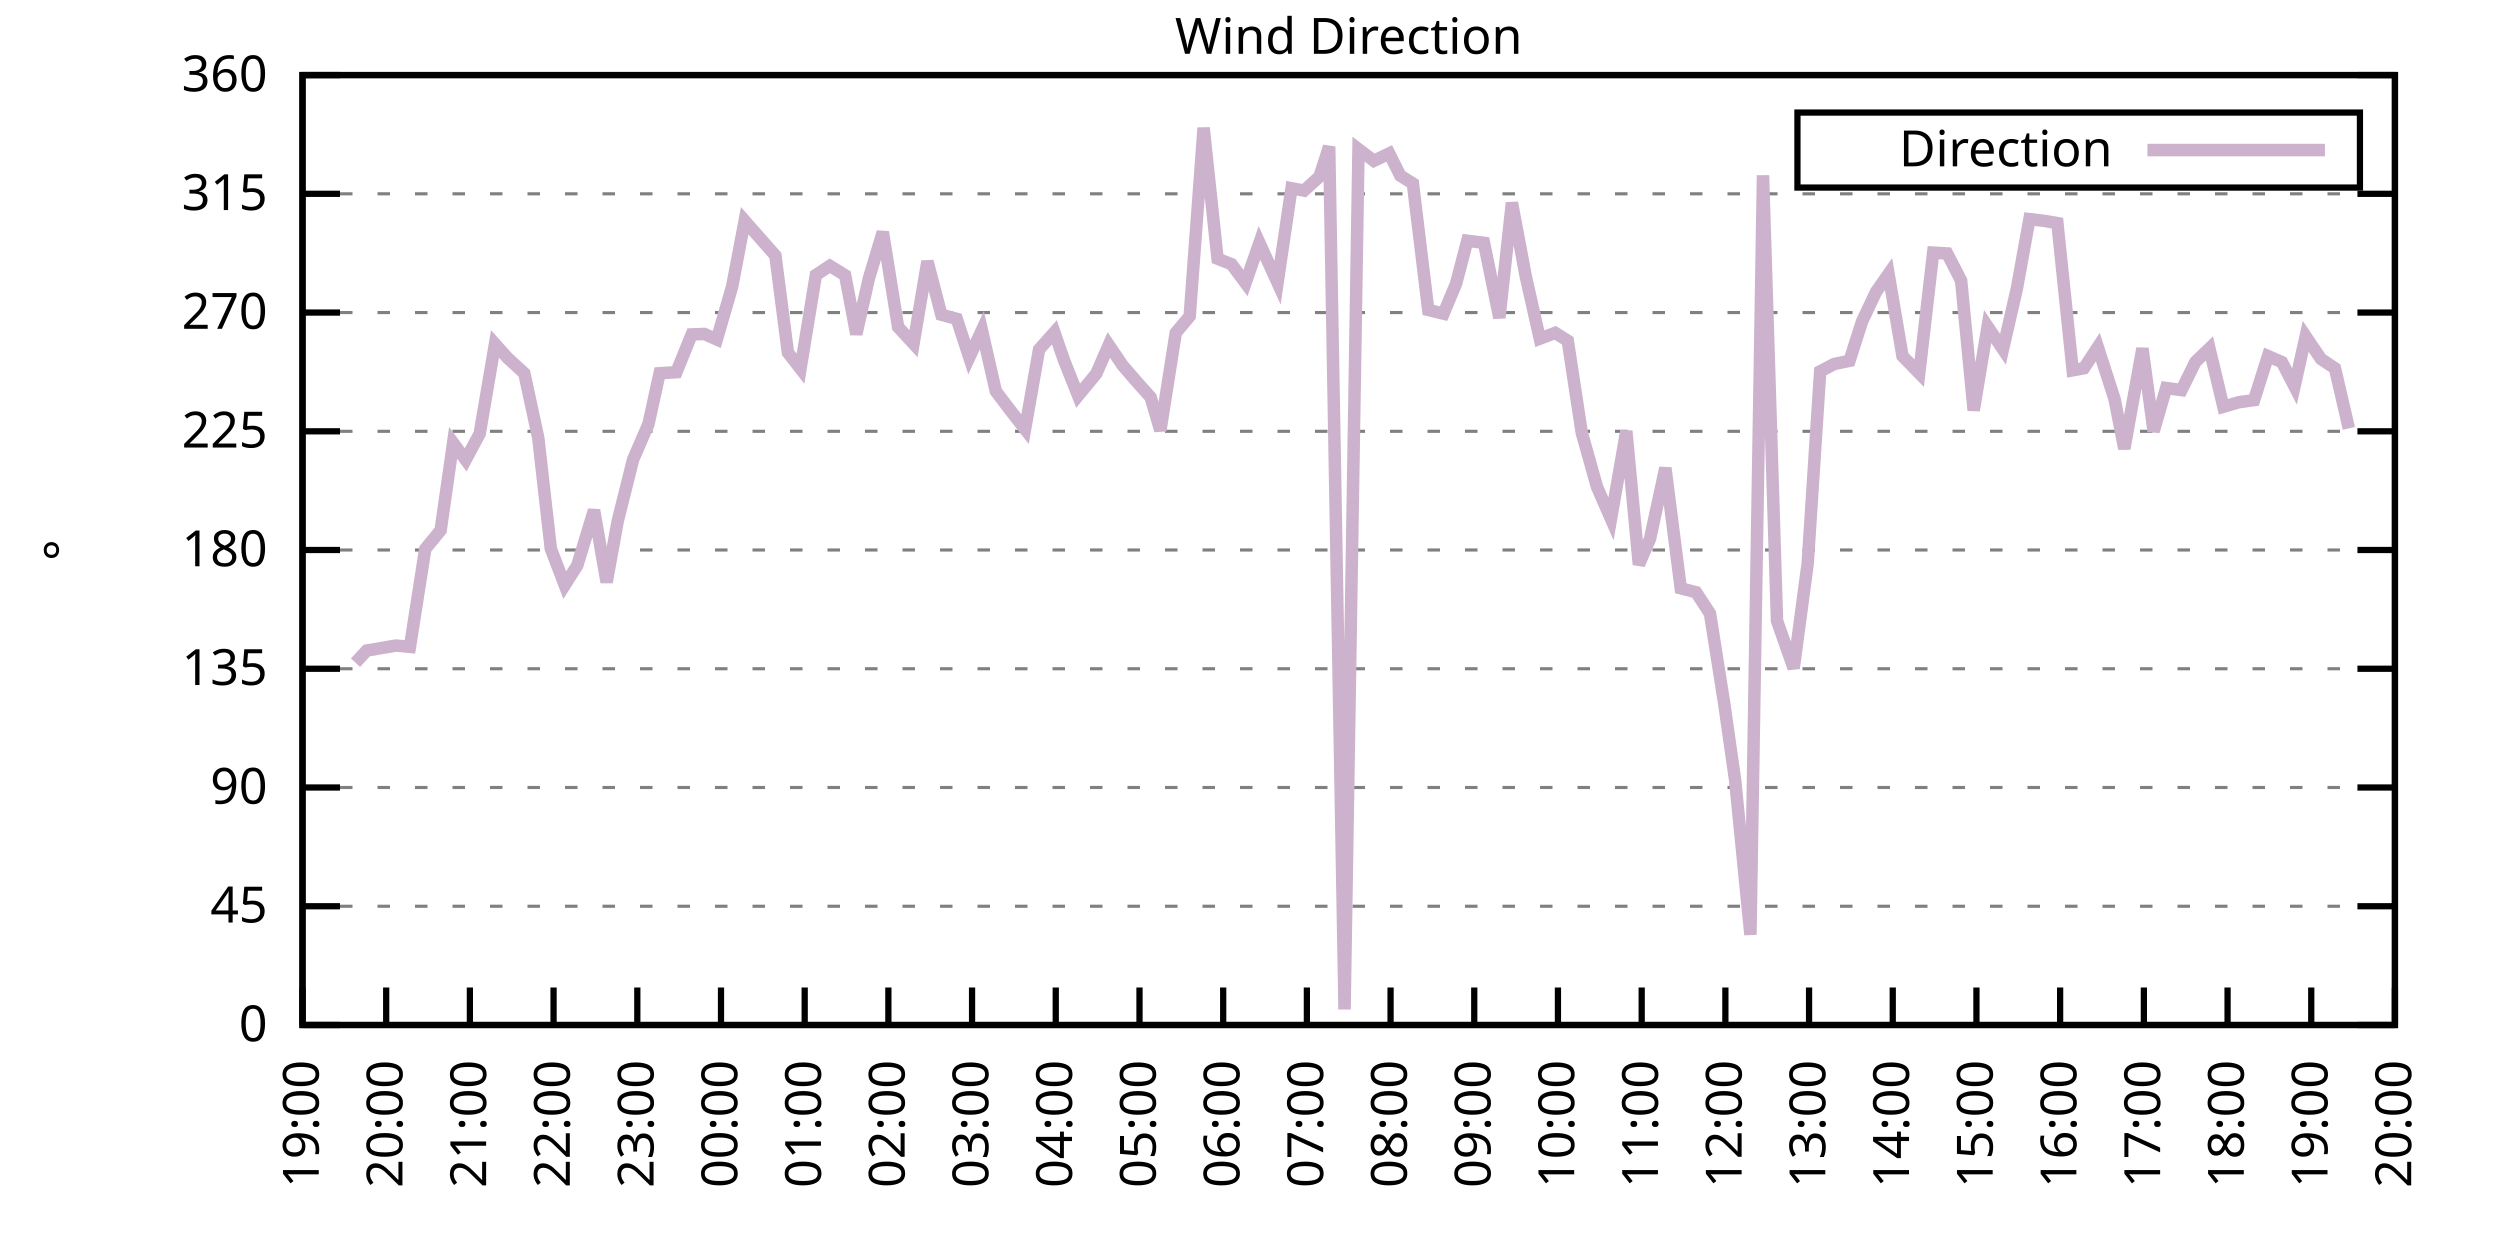
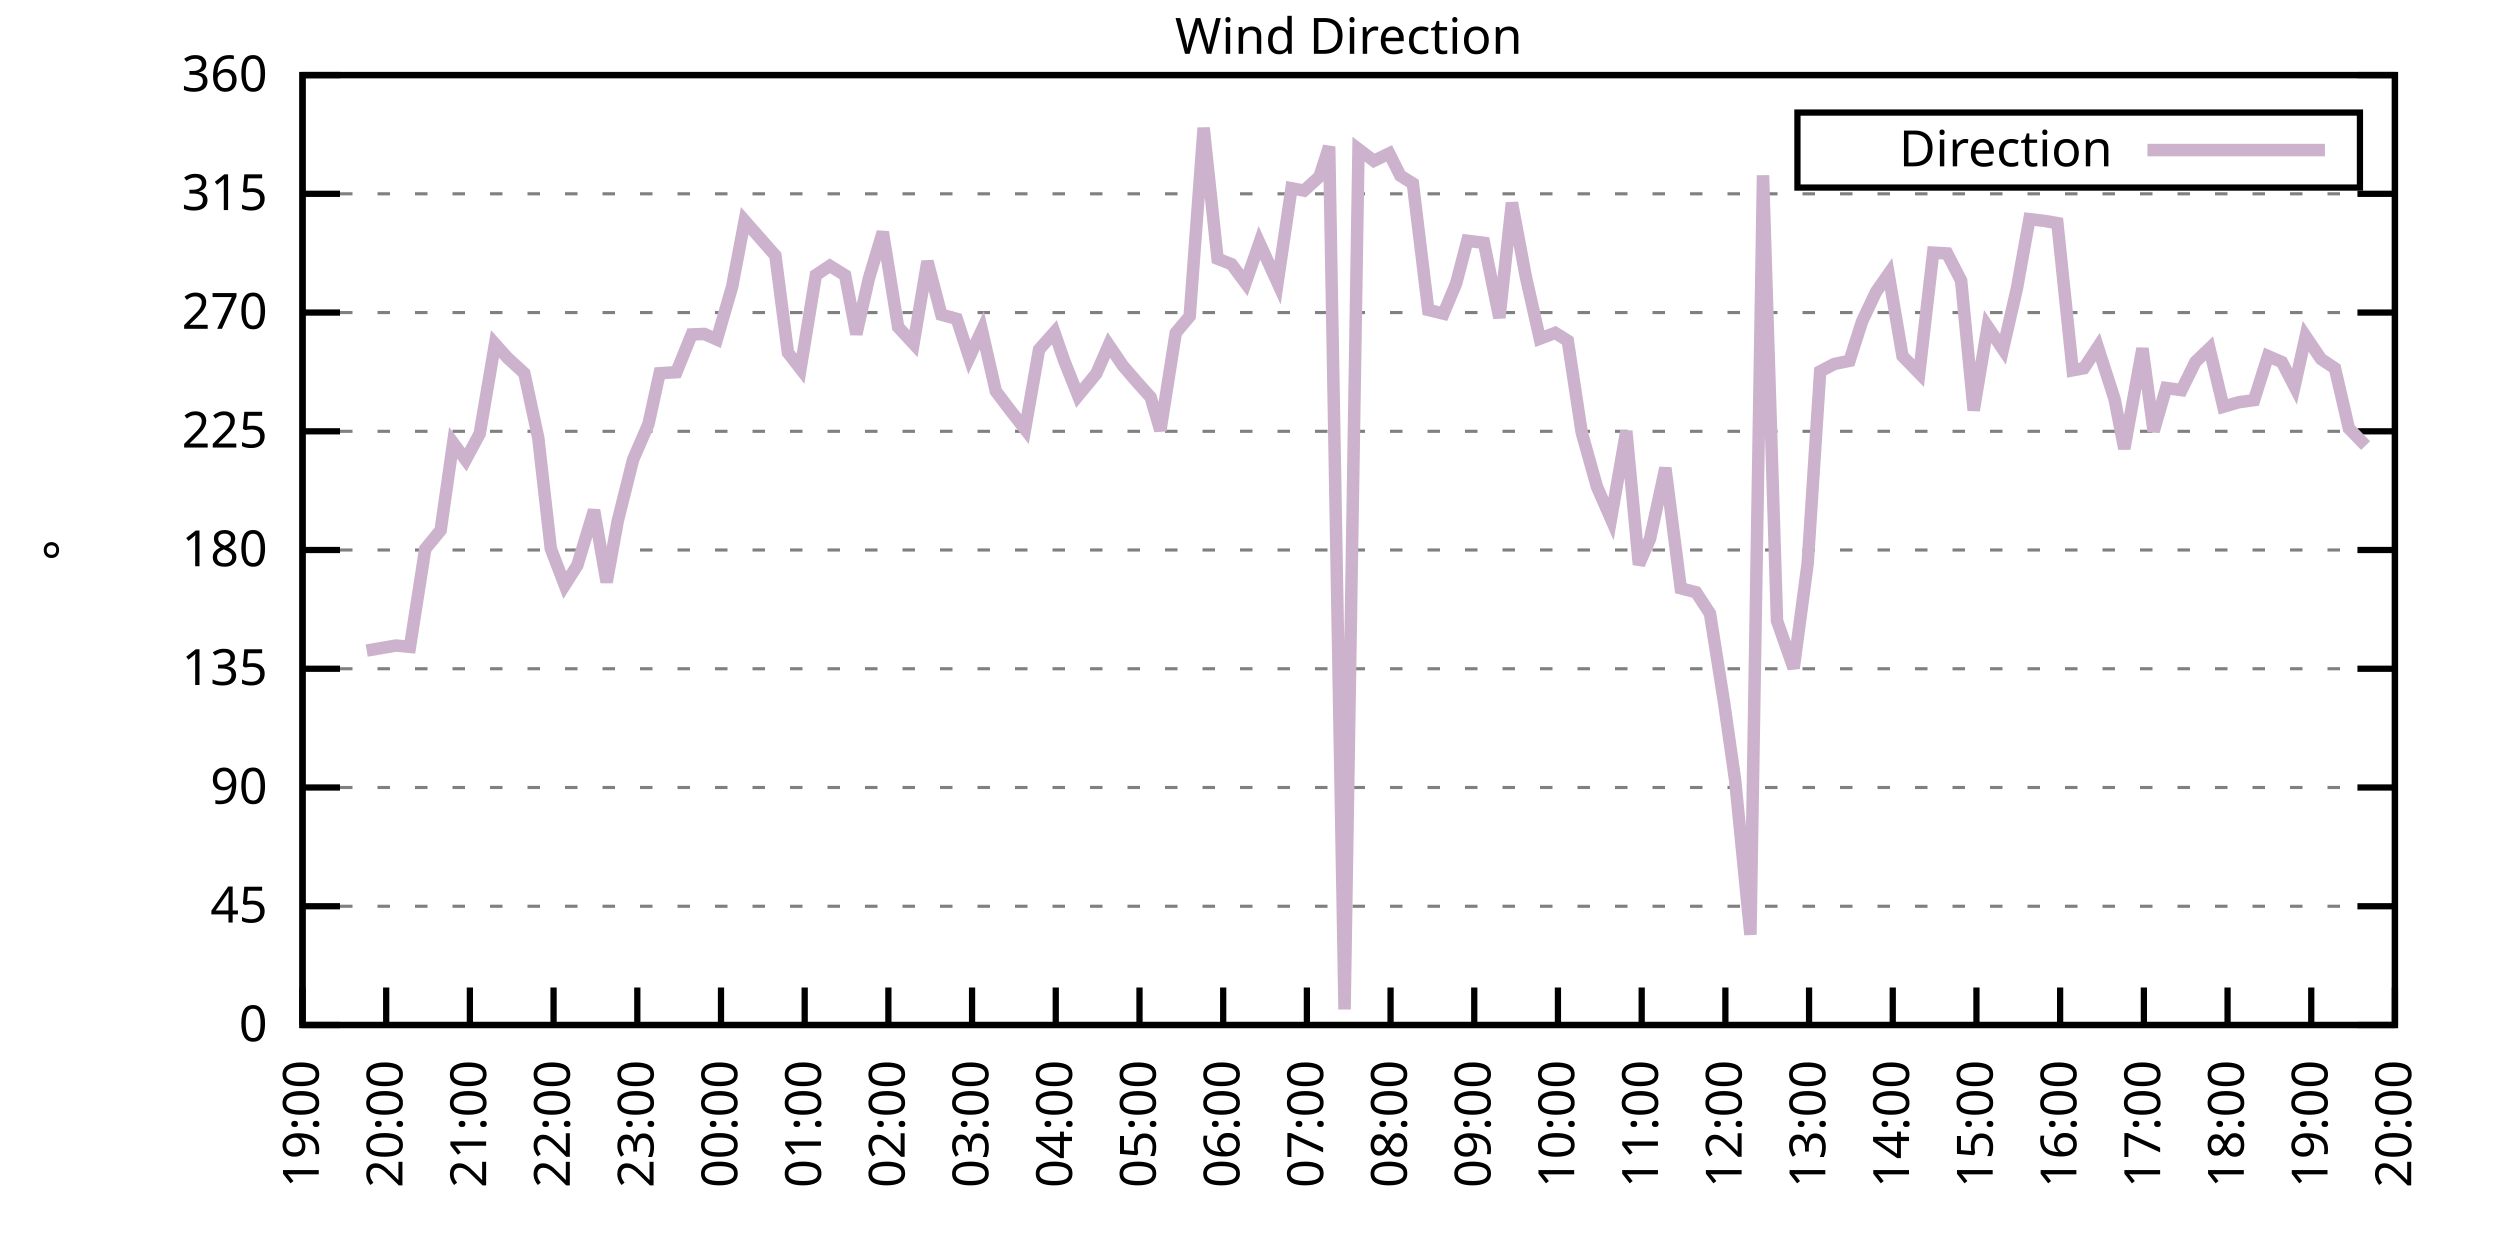
<svg xmlns="http://www.w3.org/2000/svg" xmlns:xlink="http://www.w3.org/1999/xlink" width="400" height="200" viewBox="0 0 400 200">
  <g id="gnuplot_canvas">
    <rect x="0" y="0" width="400" height="200" fill="none" />
    <defs>
      <circle id="gpDot" r="0.5" stroke-width="0.5" stroke="currentColor" />
      <path id="gpPt0" stroke-width="0.333" stroke="currentColor" d="M-1,0 h2 M0,-1 v2" />
      <path id="gpPt1" stroke-width="0.333" stroke="currentColor" d="M-1,-1 L1,1 M1,-1 L-1,1" />
      <path id="gpPt2" stroke-width="0.333" stroke="currentColor" d="M-1,0 L1,0 M0,-1 L0,1 M-1,-1 L1,1 M-1,1 L1,-1" />
      <rect id="gpPt3" stroke-width="0.333" stroke="currentColor" x="-1" y="-1" width="2" height="2" />
      <rect id="gpPt4" stroke-width="0.333" stroke="currentColor" fill="currentColor" x="-1" y="-1" width="2" height="2" />
      <circle id="gpPt5" stroke-width="0.333" stroke="currentColor" cx="0" cy="0" r="1" />
      <use xlink:href="#gpPt5" id="gpPt6" fill="currentColor" stroke="none" />
      <path id="gpPt7" stroke-width="0.333" stroke="currentColor" d="M0,-1.33 L-1.33,0.67 L1.33,0.67 z" />
      <use xlink:href="#gpPt7" id="gpPt8" fill="currentColor" stroke="none" />
      <use xlink:href="#gpPt7" id="gpPt9" stroke="currentColor" transform="rotate(180)" />
      <use xlink:href="#gpPt9" id="gpPt10" fill="currentColor" stroke="none" />
      <use xlink:href="#gpPt3" id="gpPt11" stroke="currentColor" transform="rotate(45)" />
      <use xlink:href="#gpPt11" id="gpPt12" fill="currentColor" stroke="none" />
      <path id="gpPt13" stroke-width="0.333" stroke="currentColor" d="M0,1.330 L1.265,0.411 L0.782,-1.067 L-0.782,-1.076 L-1.265,0.411 z" />
      <use xlink:href="#gpPt13" id="gpPt14" fill="currentColor" stroke="none" />
      <filter id="textbox" filterUnits="objectBoundingBox" x="0" y="0" height="1" width="1">
        <feFlood flood-color="white" flood-opacity="1" result="bgnd" />
        <feComposite in="SourceGraphic" in2="bgnd" operator="atop" />
      </filter>
      <filter id="greybox" filterUnits="objectBoundingBox" x="0" y="0" height="1" width="1">
        <feFlood flood-color="lightgrey" flood-opacity="1" result="grey" />
        <feComposite in="SourceGraphic" in2="grey" operator="atop" />
      </filter>
    </defs>
    <g fill="none" color="white" stroke="currentColor" stroke-width="1.00" stroke-linecap="butt" stroke-linejoin="miter">
</g>
    <g fill="none" color="black" stroke="currentColor" stroke-width="1.00" stroke-linecap="butt" stroke-linejoin="miter">
      <g stroke="none" shape-rendering="crispEdges">
        <polygon fill="rgb(255, 255, 255)" points="48.40,164.00 383.18,164.00 383.18,12.02 48.40,12.02 " />
      </g>
    </g>
    <g fill="none" color="black" stroke="currentColor" stroke-width="1.00" stroke-linecap="butt" stroke-linejoin="miter">
</g>
    <g fill="none" color="black" stroke="black" stroke-width="0.50" stroke-linecap="butt" stroke-linejoin="miter">
</g>
    <g fill="none" color="gray" stroke="currentColor" stroke-width="0.50" stroke-linecap="butt" stroke-linejoin="miter">
      <path stroke="gray" stroke-dasharray="2,4" class="gridline" d="M48.40,164.00 L383.19,164.00  " />
    </g>
    <g fill="none" color="gray" stroke="gray" stroke-width="1.00" stroke-linecap="butt" stroke-linejoin="miter">
</g>
    <g fill="none" color="black" stroke="currentColor" stroke-width="1.00" stroke-linecap="butt" stroke-linejoin="miter">
      <path stroke="black" d="M48.40,164.00 L54.40,164.00 M383.19,164.00 L377.19,164.00  " />
      <g transform="translate(42.80,166.60)" stroke="none" fill="black" font-family="Sans" font-size="8.00" text-anchor="end">
        <text>
          <tspan font-family="Sans"> 0</tspan>
        </text>
      </g>
    </g>
    <g fill="none" color="black" stroke="currentColor" stroke-width="1.00" stroke-linecap="butt" stroke-linejoin="miter">
</g>
    <g fill="none" color="black" stroke="black" stroke-width="0.50" stroke-linecap="butt" stroke-linejoin="miter">
</g>
    <g fill="none" color="gray" stroke="currentColor" stroke-width="0.50" stroke-linecap="butt" stroke-linejoin="miter">
      <path stroke="gray" stroke-dasharray="2,4" class="gridline" d="M48.40,145.00 L383.19,145.00  " />
    </g>
    <g fill="none" color="gray" stroke="gray" stroke-width="1.00" stroke-linecap="butt" stroke-linejoin="miter">
</g>
    <g fill="none" color="black" stroke="currentColor" stroke-width="1.00" stroke-linecap="butt" stroke-linejoin="miter">
      <path stroke="black" d="M48.40,145.00 L54.40,145.00 M383.19,145.00 L377.19,145.00  " />
      <g transform="translate(42.80,147.60)" stroke="none" fill="black" font-family="Sans" font-size="8.00" text-anchor="end">
        <text>
          <tspan font-family="Sans"> 45</tspan>
        </text>
      </g>
    </g>
    <g fill="none" color="black" stroke="currentColor" stroke-width="1.00" stroke-linecap="butt" stroke-linejoin="miter">
</g>
    <g fill="none" color="black" stroke="black" stroke-width="0.50" stroke-linecap="butt" stroke-linejoin="miter">
</g>
    <g fill="none" color="gray" stroke="currentColor" stroke-width="0.50" stroke-linecap="butt" stroke-linejoin="miter">
      <path stroke="gray" stroke-dasharray="2,4" class="gridline" d="M48.40,126.00 L383.19,126.00  " />
    </g>
    <g fill="none" color="gray" stroke="gray" stroke-width="1.00" stroke-linecap="butt" stroke-linejoin="miter">
</g>
    <g fill="none" color="black" stroke="currentColor" stroke-width="1.00" stroke-linecap="butt" stroke-linejoin="miter">
      <path stroke="black" d="M48.40,126.00 L54.40,126.00 M383.19,126.00 L377.19,126.00  " />
      <g transform="translate(42.80,128.60)" stroke="none" fill="black" font-family="Sans" font-size="8.00" text-anchor="end">
        <text>
          <tspan font-family="Sans"> 90</tspan>
        </text>
      </g>
    </g>
    <g fill="none" color="black" stroke="currentColor" stroke-width="1.00" stroke-linecap="butt" stroke-linejoin="miter">
</g>
    <g fill="none" color="black" stroke="black" stroke-width="0.50" stroke-linecap="butt" stroke-linejoin="miter">
</g>
    <g fill="none" color="gray" stroke="currentColor" stroke-width="0.50" stroke-linecap="butt" stroke-linejoin="miter">
      <path stroke="gray" stroke-dasharray="2,4" class="gridline" d="M48.40,107.00 L383.19,107.00  " />
    </g>
    <g fill="none" color="gray" stroke="gray" stroke-width="1.00" stroke-linecap="butt" stroke-linejoin="miter">
</g>
    <g fill="none" color="black" stroke="currentColor" stroke-width="1.00" stroke-linecap="butt" stroke-linejoin="miter">
      <path stroke="black" d="M48.40,107.00 L54.40,107.00 M383.19,107.00 L377.19,107.00  " />
      <g transform="translate(42.80,109.60)" stroke="none" fill="black" font-family="Sans" font-size="8.00" text-anchor="end">
        <text>
          <tspan font-family="Sans"> 135</tspan>
        </text>
      </g>
    </g>
    <g fill="none" color="black" stroke="currentColor" stroke-width="1.00" stroke-linecap="butt" stroke-linejoin="miter">
</g>
    <g fill="none" color="black" stroke="black" stroke-width="0.50" stroke-linecap="butt" stroke-linejoin="miter">
</g>
    <g fill="none" color="gray" stroke="currentColor" stroke-width="0.50" stroke-linecap="butt" stroke-linejoin="miter">
      <path stroke="gray" stroke-dasharray="2,4" class="gridline" d="M48.40,88.00 L383.19,88.00  " />
    </g>
    <g fill="none" color="gray" stroke="gray" stroke-width="1.00" stroke-linecap="butt" stroke-linejoin="miter">
</g>
    <g fill="none" color="black" stroke="currentColor" stroke-width="1.00" stroke-linecap="butt" stroke-linejoin="miter">
      <path stroke="black" d="M48.40,88.00 L54.40,88.00 M383.19,88.00 L377.19,88.00  " />
      <g transform="translate(42.80,90.60)" stroke="none" fill="black" font-family="Sans" font-size="8.00" text-anchor="end">
        <text>
          <tspan font-family="Sans"> 180</tspan>
        </text>
      </g>
    </g>
    <g fill="none" color="black" stroke="currentColor" stroke-width="1.00" stroke-linecap="butt" stroke-linejoin="miter">
</g>
    <g fill="none" color="black" stroke="black" stroke-width="0.50" stroke-linecap="butt" stroke-linejoin="miter">
</g>
    <g fill="none" color="gray" stroke="currentColor" stroke-width="0.50" stroke-linecap="butt" stroke-linejoin="miter">
      <path stroke="gray" stroke-dasharray="2,4" class="gridline" d="M48.40,69.01 L383.19,69.01  " />
    </g>
    <g fill="none" color="gray" stroke="gray" stroke-width="1.00" stroke-linecap="butt" stroke-linejoin="miter">
</g>
    <g fill="none" color="black" stroke="currentColor" stroke-width="1.00" stroke-linecap="butt" stroke-linejoin="miter">
      <path stroke="black" d="M48.40,69.01 L54.40,69.01 M383.19,69.01 L377.19,69.01  " />
      <g transform="translate(42.80,71.61)" stroke="none" fill="black" font-family="Sans" font-size="8.00" text-anchor="end">
        <text>
          <tspan font-family="Sans"> 225</tspan>
        </text>
      </g>
    </g>
    <g fill="none" color="black" stroke="currentColor" stroke-width="1.00" stroke-linecap="butt" stroke-linejoin="miter">
</g>
    <g fill="none" color="black" stroke="black" stroke-width="0.50" stroke-linecap="butt" stroke-linejoin="miter">
</g>
    <g fill="none" color="gray" stroke="currentColor" stroke-width="0.50" stroke-linecap="butt" stroke-linejoin="miter">
      <path stroke="gray" stroke-dasharray="2,4" class="gridline" d="M48.40,50.01 L383.19,50.01  " />
    </g>
    <g fill="none" color="gray" stroke="gray" stroke-width="1.00" stroke-linecap="butt" stroke-linejoin="miter">
</g>
    <g fill="none" color="black" stroke="currentColor" stroke-width="1.00" stroke-linecap="butt" stroke-linejoin="miter">
      <path stroke="black" d="M48.40,50.01 L54.40,50.01 M383.19,50.01 L377.19,50.01  " />
      <g transform="translate(42.80,52.61)" stroke="none" fill="black" font-family="Sans" font-size="8.00" text-anchor="end">
        <text>
          <tspan font-family="Sans"> 270</tspan>
        </text>
      </g>
    </g>
    <g fill="none" color="black" stroke="currentColor" stroke-width="1.00" stroke-linecap="butt" stroke-linejoin="miter">
</g>
    <g fill="none" color="black" stroke="black" stroke-width="0.50" stroke-linecap="butt" stroke-linejoin="miter">
</g>
    <g fill="none" color="gray" stroke="currentColor" stroke-width="0.50" stroke-linecap="butt" stroke-linejoin="miter">
      <path stroke="gray" stroke-dasharray="2,4" class="gridline" d="M48.40,31.01 L383.19,31.01  " />
    </g>
    <g fill="none" color="gray" stroke="gray" stroke-width="1.00" stroke-linecap="butt" stroke-linejoin="miter">
</g>
    <g fill="none" color="black" stroke="currentColor" stroke-width="1.00" stroke-linecap="butt" stroke-linejoin="miter">
      <path stroke="black" d="M48.40,31.01 L54.40,31.01 M383.19,31.01 L377.19,31.01  " />
      <g transform="translate(42.80,33.61)" stroke="none" fill="black" font-family="Sans" font-size="8.00" text-anchor="end">
        <text>
          <tspan font-family="Sans"> 315</tspan>
        </text>
      </g>
    </g>
    <g fill="none" color="black" stroke="currentColor" stroke-width="1.00" stroke-linecap="butt" stroke-linejoin="miter">
</g>
    <g fill="none" color="black" stroke="black" stroke-width="0.50" stroke-linecap="butt" stroke-linejoin="miter">
</g>
    <g fill="none" color="gray" stroke="currentColor" stroke-width="0.50" stroke-linecap="butt" stroke-linejoin="miter">
      <path stroke="gray" stroke-dasharray="2,4" class="gridline" d="M48.40,12.01 L383.19,12.01  " />
    </g>
    <g fill="none" color="gray" stroke="gray" stroke-width="1.00" stroke-linecap="butt" stroke-linejoin="miter">
</g>
    <g fill="none" color="black" stroke="currentColor" stroke-width="1.00" stroke-linecap="butt" stroke-linejoin="miter">
      <path stroke="black" d="M48.40,12.01 L54.40,12.01 M383.19,12.01 L377.19,12.01  " />
      <g transform="translate(42.80,14.61)" stroke="none" fill="black" font-family="Sans" font-size="8.00" text-anchor="end">
        <text>
          <tspan font-family="Sans"> 360</tspan>
        </text>
      </g>
    </g>
    <g fill="none" color="black" stroke="currentColor" stroke-width="1.00" stroke-linecap="butt" stroke-linejoin="miter">
      <path stroke="black" d="M48.40,164.00 L48.40,158.00  " />
      <g transform="translate(51.00,169.60) rotate(270.00)" stroke="none" fill="black" font-family="Sans" font-size="8.00" text-anchor="end">
        <text>
          <tspan font-family="Sans">19:00</tspan>
        </text>
      </g>
    </g>
    <g fill="none" color="black" stroke="currentColor" stroke-width="1.00" stroke-linecap="butt" stroke-linejoin="miter">
      <path stroke="black" d="M61.79,164.00 L61.79,158.00  " />
      <g transform="translate(64.39,169.60) rotate(270.00)" stroke="none" fill="black" font-family="Sans" font-size="8.00" text-anchor="end">
        <text>
          <tspan font-family="Sans">20:00</tspan>
        </text>
      </g>
    </g>
    <g fill="none" color="black" stroke="currentColor" stroke-width="1.00" stroke-linecap="butt" stroke-linejoin="miter">
      <path stroke="black" d="M75.18,164.00 L75.18,158.00  " />
      <g transform="translate(77.78,169.60) rotate(270.00)" stroke="none" fill="black" font-family="Sans" font-size="8.00" text-anchor="end">
        <text>
          <tspan font-family="Sans">21:00</tspan>
        </text>
      </g>
    </g>
    <g fill="none" color="black" stroke="currentColor" stroke-width="1.00" stroke-linecap="butt" stroke-linejoin="miter">
      <path stroke="black" d="M88.57,164.00 L88.57,158.00  " />
      <g transform="translate(91.17,169.60) rotate(270.00)" stroke="none" fill="black" font-family="Sans" font-size="8.00" text-anchor="end">
        <text>
          <tspan font-family="Sans">22:00</tspan>
        </text>
      </g>
    </g>
    <g fill="none" color="black" stroke="currentColor" stroke-width="1.00" stroke-linecap="butt" stroke-linejoin="miter">
      <path stroke="black" d="M101.97,164.00 L101.97,158.00  " />
      <g transform="translate(104.57,169.60) rotate(270.00)" stroke="none" fill="black" font-family="Sans" font-size="8.00" text-anchor="end">
        <text>
          <tspan font-family="Sans">23:00</tspan>
        </text>
      </g>
    </g>
    <g fill="none" color="black" stroke="currentColor" stroke-width="1.00" stroke-linecap="butt" stroke-linejoin="miter">
      <path stroke="black" d="M115.36,164.00 L115.36,158.00  " />
      <g transform="translate(117.96,169.60) rotate(270.00)" stroke="none" fill="black" font-family="Sans" font-size="8.00" text-anchor="end">
        <text>
          <tspan font-family="Sans">00:00</tspan>
        </text>
      </g>
    </g>
    <g fill="none" color="black" stroke="currentColor" stroke-width="1.00" stroke-linecap="butt" stroke-linejoin="miter">
      <path stroke="black" d="M128.75,164.00 L128.75,158.00  " />
      <g transform="translate(131.35,169.60) rotate(270.00)" stroke="none" fill="black" font-family="Sans" font-size="8.00" text-anchor="end">
        <text>
          <tspan font-family="Sans">01:00</tspan>
        </text>
      </g>
    </g>
    <g fill="none" color="black" stroke="currentColor" stroke-width="1.00" stroke-linecap="butt" stroke-linejoin="miter">
      <path stroke="black" d="M142.14,164.00 L142.14,158.00  " />
      <g transform="translate(144.74,169.60) rotate(270.00)" stroke="none" fill="black" font-family="Sans" font-size="8.00" text-anchor="end">
        <text>
          <tspan font-family="Sans">02:00</tspan>
        </text>
      </g>
    </g>
    <g fill="none" color="black" stroke="currentColor" stroke-width="1.00" stroke-linecap="butt" stroke-linejoin="miter">
      <path stroke="black" d="M155.53,164.00 L155.53,158.00  " />
      <g transform="translate(158.13,169.60) rotate(270.00)" stroke="none" fill="black" font-family="Sans" font-size="8.00" text-anchor="end">
        <text>
          <tspan font-family="Sans">03:00</tspan>
        </text>
      </g>
    </g>
    <g fill="none" color="black" stroke="currentColor" stroke-width="1.00" stroke-linecap="butt" stroke-linejoin="miter">
      <path stroke="black" d="M168.92,164.00 L168.92,158.00  " />
      <g transform="translate(171.52,169.60) rotate(270.00)" stroke="none" fill="black" font-family="Sans" font-size="8.00" text-anchor="end">
        <text>
          <tspan font-family="Sans">04:00</tspan>
        </text>
      </g>
    </g>
    <g fill="none" color="black" stroke="currentColor" stroke-width="1.00" stroke-linecap="butt" stroke-linejoin="miter">
      <path stroke="black" d="M182.32,164.00 L182.32,158.00  " />
      <g transform="translate(184.92,169.60) rotate(270.00)" stroke="none" fill="black" font-family="Sans" font-size="8.00" text-anchor="end">
        <text>
          <tspan font-family="Sans">05:00</tspan>
        </text>
      </g>
    </g>
    <g fill="none" color="black" stroke="currentColor" stroke-width="1.00" stroke-linecap="butt" stroke-linejoin="miter">
      <path stroke="black" d="M195.71,164.00 L195.71,158.00  " />
      <g transform="translate(198.31,169.60) rotate(270.00)" stroke="none" fill="black" font-family="Sans" font-size="8.00" text-anchor="end">
        <text>
          <tspan font-family="Sans">06:00</tspan>
        </text>
      </g>
    </g>
    <g fill="none" color="black" stroke="currentColor" stroke-width="1.00" stroke-linecap="butt" stroke-linejoin="miter">
      <path stroke="black" d="M209.10,164.00 L209.10,158.00  " />
      <g transform="translate(211.70,169.60) rotate(270.00)" stroke="none" fill="black" font-family="Sans" font-size="8.00" text-anchor="end">
        <text>
          <tspan font-family="Sans">07:00</tspan>
        </text>
      </g>
    </g>
    <g fill="none" color="black" stroke="currentColor" stroke-width="1.00" stroke-linecap="butt" stroke-linejoin="miter">
      <path stroke="black" d="M222.49,164.00 L222.49,158.00  " />
      <g transform="translate(225.09,169.60) rotate(270.00)" stroke="none" fill="black" font-family="Sans" font-size="8.00" text-anchor="end">
        <text>
          <tspan font-family="Sans">08:00</tspan>
        </text>
      </g>
    </g>
    <g fill="none" color="black" stroke="currentColor" stroke-width="1.00" stroke-linecap="butt" stroke-linejoin="miter">
      <path stroke="black" d="M235.88,164.00 L235.88,158.00  " />
      <g transform="translate(238.48,169.60) rotate(270.00)" stroke="none" fill="black" font-family="Sans" font-size="8.00" text-anchor="end">
        <text>
          <tspan font-family="Sans">09:00</tspan>
        </text>
      </g>
    </g>
    <g fill="none" color="black" stroke="currentColor" stroke-width="1.00" stroke-linecap="butt" stroke-linejoin="miter">
      <path stroke="black" d="M249.27,164.00 L249.27,158.00  " />
      <g transform="translate(251.87,169.60) rotate(270.00)" stroke="none" fill="black" font-family="Sans" font-size="8.00" text-anchor="end">
        <text>
          <tspan font-family="Sans">10:00</tspan>
        </text>
      </g>
    </g>
    <g fill="none" color="black" stroke="currentColor" stroke-width="1.00" stroke-linecap="butt" stroke-linejoin="miter">
      <path stroke="black" d="M262.67,164.00 L262.67,158.00  " />
      <g transform="translate(265.27,169.60) rotate(270.00)" stroke="none" fill="black" font-family="Sans" font-size="8.00" text-anchor="end">
        <text>
          <tspan font-family="Sans">11:00</tspan>
        </text>
      </g>
    </g>
    <g fill="none" color="black" stroke="currentColor" stroke-width="1.00" stroke-linecap="butt" stroke-linejoin="miter">
      <path stroke="black" d="M276.06,164.00 L276.06,158.00  " />
      <g transform="translate(278.66,169.60) rotate(270.00)" stroke="none" fill="black" font-family="Sans" font-size="8.00" text-anchor="end">
        <text>
          <tspan font-family="Sans">12:00</tspan>
        </text>
      </g>
    </g>
    <g fill="none" color="black" stroke="currentColor" stroke-width="1.00" stroke-linecap="butt" stroke-linejoin="miter">
      <path stroke="black" d="M289.45,164.00 L289.45,158.00  " />
      <g transform="translate(292.05,169.60) rotate(270.00)" stroke="none" fill="black" font-family="Sans" font-size="8.00" text-anchor="end">
        <text>
          <tspan font-family="Sans">13:00</tspan>
        </text>
      </g>
    </g>
    <g fill="none" color="black" stroke="currentColor" stroke-width="1.00" stroke-linecap="butt" stroke-linejoin="miter">
      <path stroke="black" d="M302.84,164.00 L302.84,158.00  " />
      <g transform="translate(305.44,169.60) rotate(270.00)" stroke="none" fill="black" font-family="Sans" font-size="8.00" text-anchor="end">
        <text>
          <tspan font-family="Sans">14:00</tspan>
        </text>
      </g>
    </g>
    <g fill="none" color="black" stroke="currentColor" stroke-width="1.00" stroke-linecap="butt" stroke-linejoin="miter">
      <path stroke="black" d="M316.23,164.00 L316.23,158.00  " />
      <g transform="translate(318.83,169.60) rotate(270.00)" stroke="none" fill="black" font-family="Sans" font-size="8.00" text-anchor="end">
        <text>
          <tspan font-family="Sans">15:00</tspan>
        </text>
      </g>
    </g>
    <g fill="none" color="black" stroke="currentColor" stroke-width="1.00" stroke-linecap="butt" stroke-linejoin="miter">
      <path stroke="black" d="M329.62,164.00 L329.62,158.00  " />
      <g transform="translate(332.22,169.60) rotate(270.00)" stroke="none" fill="black" font-family="Sans" font-size="8.00" text-anchor="end">
        <text>
          <tspan font-family="Sans">16:00</tspan>
        </text>
      </g>
    </g>
    <g fill="none" color="black" stroke="currentColor" stroke-width="1.00" stroke-linecap="butt" stroke-linejoin="miter">
      <path stroke="black" d="M343.02,164.00 L343.02,158.00  " />
      <g transform="translate(345.62,169.60) rotate(270.00)" stroke="none" fill="black" font-family="Sans" font-size="8.00" text-anchor="end">
        <text>
          <tspan font-family="Sans">17:00</tspan>
        </text>
      </g>
    </g>
    <g fill="none" color="black" stroke="currentColor" stroke-width="1.00" stroke-linecap="butt" stroke-linejoin="miter">
      <path stroke="black" d="M356.41,164.00 L356.41,158.00  " />
      <g transform="translate(359.01,169.60) rotate(270.00)" stroke="none" fill="black" font-family="Sans" font-size="8.00" text-anchor="end">
        <text>
          <tspan font-family="Sans">18:00</tspan>
        </text>
      </g>
    </g>
    <g fill="none" color="black" stroke="currentColor" stroke-width="1.00" stroke-linecap="butt" stroke-linejoin="miter">
      <path stroke="black" d="M369.80,164.00 L369.80,158.00  " />
      <g transform="translate(372.40,169.60) rotate(270.00)" stroke="none" fill="black" font-family="Sans" font-size="8.00" text-anchor="end">
        <text>
          <tspan font-family="Sans">19:00</tspan>
        </text>
      </g>
    </g>
    <g fill="none" color="black" stroke="currentColor" stroke-width="1.00" stroke-linecap="butt" stroke-linejoin="miter">
      <path stroke="black" d="M383.19,164.00 L383.19,158.00  " />
      <g transform="translate(385.79,169.60) rotate(270.00)" stroke="none" fill="black" font-family="Sans" font-size="8.00" text-anchor="end">
        <text>
          <tspan font-family="Sans">20:00</tspan>
        </text>
      </g>
    </g>
    <g fill="none" color="black" stroke="currentColor" stroke-width="1.00" stroke-linecap="butt" stroke-linejoin="miter">
</g>
    <g fill="none" color="black" stroke="currentColor" stroke-width="1.00" stroke-linecap="butt" stroke-linejoin="miter">
      <path stroke="black" d="M48.40,12.01 L48.40,164.00 L383.19,164.00 L383.19,12.01 L48.40,12.01 Z  " />
    </g>
    <g fill="none" color="black" stroke="currentColor" stroke-width="1.00" stroke-linecap="butt" stroke-linejoin="miter">
</g>
    <g fill="none" color="black" stroke="currentColor" stroke-width="1.00" stroke-linecap="butt" stroke-linejoin="miter">
      <path stroke="black" d="M287.59,30.01 L287.59,18.01 L377.59,18.01 L377.59,30.01 L287.59,30.01 Z  " />
    </g>
    <g id="Wind_direction_plot_1">
      <g fill="none" color="white" stroke="black" stroke-width="2.00" stroke-linecap="butt" stroke-linejoin="miter">
</g>
      <g fill="none" color="black" stroke="currentColor" stroke-width="2.00" stroke-linecap="butt" stroke-linejoin="miter">
        <g transform="translate(337.99,26.61)" stroke="none" fill="black" font-family="Sans" font-size="8.00" text-anchor="end">
          <text>
            <tspan font-family="Sans">Direction</tspan>
          </text>
        </g>
      </g>
      <g fill="none" color="black" stroke="currentColor" stroke-width="2.00" stroke-linecap="butt" stroke-linejoin="miter">
-         <path stroke="rgb(204, 178, 204)" d="M343.59,24.01 L371.99,24.01 M56.88,106.03 L58.67,104.09 L61.12,103.67 L63.35,103.29 L65.59,103.50 L68.04,87.84   L70.50,84.84 L72.50,70.86 L74.51,73.57 L76.75,69.39 L79.20,55.03 L81.21,57.27 L83.89,59.72 L86.12,70.06   L88.13,87.79 L90.36,93.62 L92.37,90.45 L95.05,81.63 L97.06,93.16 L98.84,83.36 L101.30,73.52 L103.75,67.87   L105.54,59.72 L108.22,59.55 L110.67,53.51 L112.68,53.43 L114.69,54.31 L117.14,45.87 L119.15,35.32 L124.06,40.89   L126.07,56.42 L128.08,59.00 L130.54,44.01 L132.77,42.53 L135.22,44.05 L137.01,53.47 L139.02,44.56 L141.25,37.13   L143.70,52.33 L146.16,54.99 L148.39,41.82 L150.62,50.35 L153.08,51.02 L155.09,57.18 L157.10,52.84 L159.33,62.59   L161.56,65.54 L164.01,68.67 L166.25,55.92 L168.70,53.17 L170.26,57.69 L172.50,63.31 L175.40,59.80 L177.41,55.20   L179.64,58.49 L181.87,61.07 L184.10,63.56 L185.66,68.88 L188.12,53.26 L190.35,50.60 L192.58,20.45 L194.81,41.39   L197.05,42.28 L199.28,45.28 L201.51,38.86 L204.41,45.24 L206.64,30.12 L208.65,30.50 L211.11,28.26 L212.67,23.45   L215.13,161.51 L217.36,23.87 L219.81,25.73 L222.27,24.55 L224.05,28.10 L226.06,29.36 L228.52,49.59 L230.97,50.18   L232.98,45.36 L234.77,38.52 L237.44,38.86 L239.90,50.85 L241.91,32.44 L244.14,44.31 L246.37,54.19 L248.83,53.26   L250.84,54.52 L253.07,69.18 L255.52,77.91 L257.76,83.02 L260.21,68.96 L262.22,90.33 L264.00,86.23 L266.46,74.87   L268.92,94.13 L271.37,94.76 L273.60,98.18 L275.83,112.28 L277.62,124.82 L280.07,149.56 L282.08,28.05 L284.32,99.32   L286.99,106.92 L289.23,90.16 L291.23,59.42 L293.47,58.24 L295.92,57.73 L297.93,51.44 L300.16,46.71 L302.17,43.84   L304.40,56.97 L307.08,59.72 L309.31,40.42 L311.54,40.55 L313.78,44.90 L315.79,65.67 L318.02,52.25 L320.47,55.88   L322.70,46.17 L324.71,35.06 L326.95,35.32 L329.18,35.70 L331.63,59.25 L333.42,58.92 L335.65,55.54 L338.33,63.86   L339.89,71.79 L342.79,55.75 L344.58,69.01 L346.59,62.08 L349.04,62.42 L351.27,57.90 L353.51,55.75 L355.74,65.08   L358.19,64.36 L360.65,64.02 L362.88,56.97 L365.11,57.94 L367.12,61.83 L368.91,53.81 L371.36,57.44 L373.59,58.92   L375.82,68.54  " />
+         <path stroke="rgb(204, 178, 204)" d="M343.59,24.01 L371.99,24.01 M58.67,104.09 L61.12,103.67 L63.35,103.29 L65.59,103.50 L68.04,87.84 L70.50,84.84   L72.50,70.86 L74.51,73.57 L76.75,69.39 L79.20,55.03 L81.21,57.27 L83.89,59.72 L86.12,70.06 L88.13,87.79   L90.36,93.62 L92.37,90.45 L95.05,81.63 L97.06,93.16 L98.84,83.36 L101.30,73.52 L103.75,67.87 L105.54,59.72   L108.22,59.55 L110.67,53.51 L112.68,53.43 L114.69,54.31 L117.14,45.87 L119.15,35.32 L124.06,40.89 L126.07,56.42   L128.08,59.00 L130.54,44.01 L132.77,42.53 L135.22,44.05 L137.01,53.47 L139.02,44.56 L141.25,37.13 L143.70,52.33   L146.16,54.99 L148.39,41.82 L150.62,50.35 L153.08,51.02 L155.09,57.18 L157.10,52.84 L159.33,62.59 L161.56,65.54   L164.01,68.67 L166.25,55.92 L168.70,53.17 L170.26,57.69 L172.50,63.31 L175.40,59.80 L177.41,55.20 L179.64,58.49   L181.87,61.07 L184.10,63.56 L185.66,68.88 L188.12,53.26 L190.35,50.60 L192.58,20.45 L194.81,41.39 L197.05,42.28   L199.28,45.28 L201.51,38.86 L204.41,45.24 L206.64,30.12 L208.65,30.50 L211.11,28.26 L212.67,23.45 L215.13,161.51   L217.36,23.87 L219.81,25.73 L222.27,24.55 L224.05,28.10 L226.06,29.36 L228.52,49.59 L230.97,50.18 L232.98,45.36   L234.77,38.52 L237.44,38.86 L239.90,50.85 L241.91,32.44 L244.14,44.31 L246.37,54.19 L248.83,53.26 L250.84,54.52   L253.07,69.18 L255.52,77.91 L257.76,83.02 L260.21,68.96 L262.22,90.33 L264.00,86.23 L266.46,74.87 L268.92,94.13   L271.37,94.76 L273.60,98.18 L275.83,112.28 L277.62,124.82 L280.07,149.56 L282.08,28.05 L284.32,99.32 L286.99,106.92   L289.23,90.16 L291.23,59.42 L293.47,58.24 L295.92,57.73 L297.93,51.44 L300.16,46.71 L302.17,43.84 L304.40,56.97   L307.08,59.72 L309.31,40.42 L311.54,40.55 L313.78,44.90 L315.79,65.67 L318.02,52.25 L320.47,55.88 L322.70,46.17   L324.71,35.06 L326.95,35.32 L329.18,35.70 L331.63,59.25 L333.42,58.92 L335.65,55.54 L338.33,63.86 L339.89,71.79   L342.79,55.75 L344.58,69.01 L346.59,62.08 L349.04,62.42 L351.27,57.90 L353.51,55.75 L355.74,65.08 L358.19,64.36   L360.65,64.02 L362.88,56.97 L365.11,57.94 L367.12,61.83 L368.91,53.81 L371.36,57.44 L373.59,58.92 L375.82,68.54   L378.50,71.29  " />
      </g>
    </g>
    <g fill="none" color="black" stroke="currentColor" stroke-width="2.00" stroke-linecap="butt" stroke-linejoin="miter">
</g>
    <g fill="none" color="black" stroke="black" stroke-width="1.00" stroke-linecap="butt" stroke-linejoin="miter">
</g>
    <g fill="none" color="black" stroke="currentColor" stroke-width="1.00" stroke-linecap="butt" stroke-linejoin="miter">
      <path stroke="black" d="M48.40,12.01 L48.40,164.00 L383.19,164.00 L383.19,12.01 L48.40,12.01 Z  " />
      <g transform="translate(12.80,88.01) rotate(270.00)" stroke="none" fill="black" font-family="Sans" font-size="8.00" text-anchor="middle">
        <text>
          <tspan font-family="Sans">°</tspan>
        </text>
      </g>
    </g>
    <g fill="none" color="black" stroke="currentColor" stroke-width="1.00" stroke-linecap="butt" stroke-linejoin="miter">
</g>
    <g fill="none" color="black" stroke="currentColor" stroke-width="1.00" stroke-linecap="butt" stroke-linejoin="miter">
      <g transform="translate(215.79,8.61)" stroke="none" fill="black" font-family="Sans" font-size="8.00" text-anchor="middle">
        <text>
          <tspan font-family="Sans">Wind Direction</tspan>
        </text>
      </g>
    </g>
    <g fill="none" color="black" stroke="currentColor" stroke-width="1.00" stroke-linecap="butt" stroke-linejoin="miter">
</g>
  </g>
</svg>
